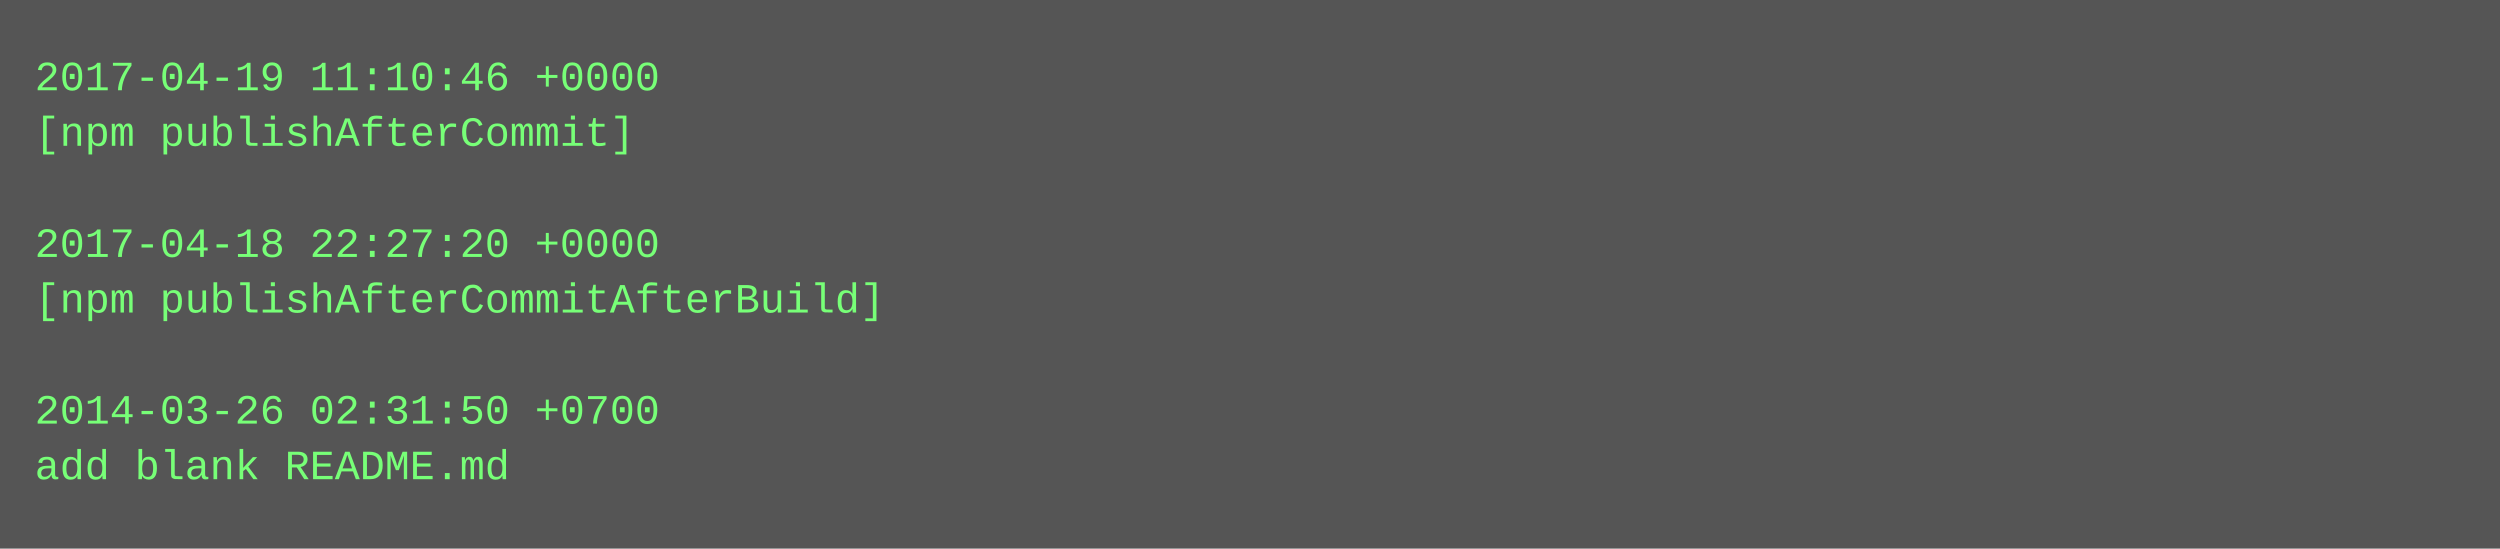
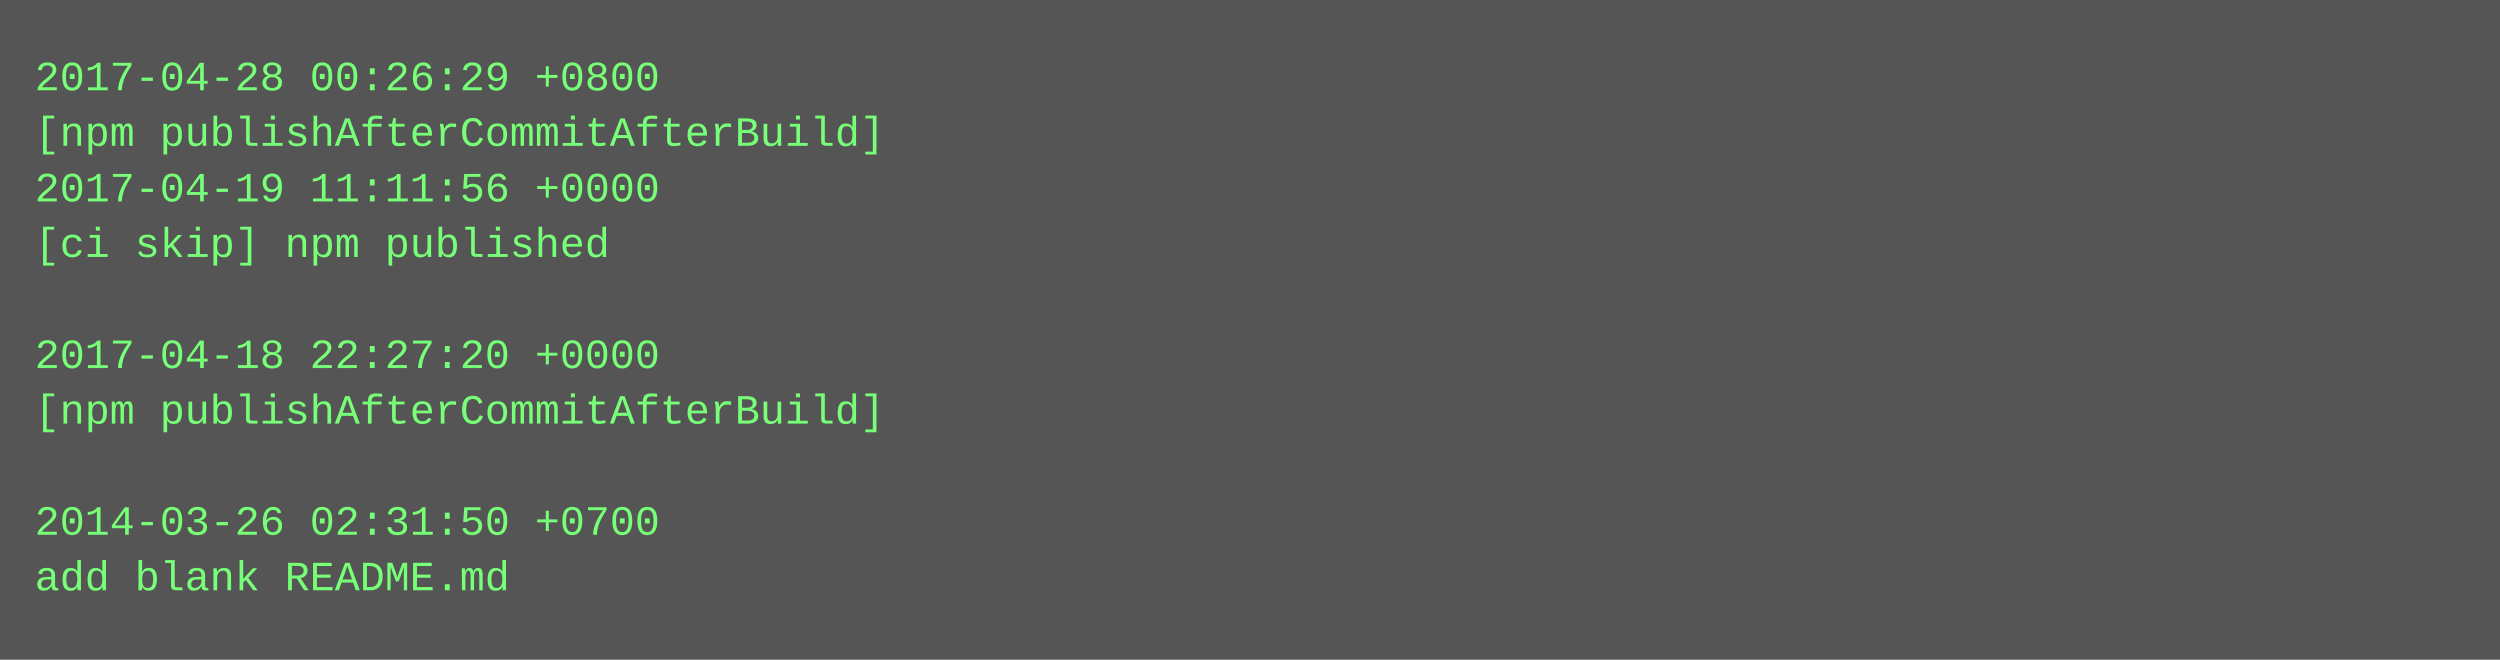
- <svg xmlns="http://www.w3.org/2000/svg" height="158" width="720">
-   <rect height="158" fill="#555" width="720" />
+ <svg xmlns="http://www.w3.org/2000/svg" height="190" width="720">
+   <rect height="190" fill="#555" width="720" />
  <text fill="#7f7" font-family="Courier New" font-size="12" xml:space="preserve">
-     <tspan x="10" y="26">2017-04-19 11:10:46 +0000</tspan>
-     <tspan x="10" y="42">[npm publishAfterCommit]</tspan>
-     <tspan x="10" y="58" />
-     <tspan x="10" y="74">2017-04-18 22:27:20 +0000</tspan>
-     <tspan x="10" y="90">[npm publishAfterCommitAfterBuild]</tspan>
-     <tspan x="10" y="106" />
-     <tspan x="10" y="122">2014-03-26 02:31:50 +0700</tspan>
-     <tspan x="10" y="138">add blank README.md</tspan>
+     <tspan x="10" y="26">2017-04-28 00:26:29 +0800</tspan>
+     <tspan x="10" y="42">[npm publishAfterCommitAfterBuild]</tspan>
+     <tspan x="10" y="58">2017-04-19 11:11:56 +0000</tspan>
+     <tspan x="10" y="74">[ci skip] npm published</tspan>
+     <tspan x="10" y="90" />
+     <tspan x="10" y="106">2017-04-18 22:27:20 +0000</tspan>
+     <tspan x="10" y="122">[npm publishAfterCommitAfterBuild]</tspan>
+     <tspan x="10" y="138" />
+     <tspan x="10" y="154">2014-03-26 02:31:50 +0700</tspan>
+     <tspan x="10" y="170">add blank README.md</tspan>
  </text>
</svg>
